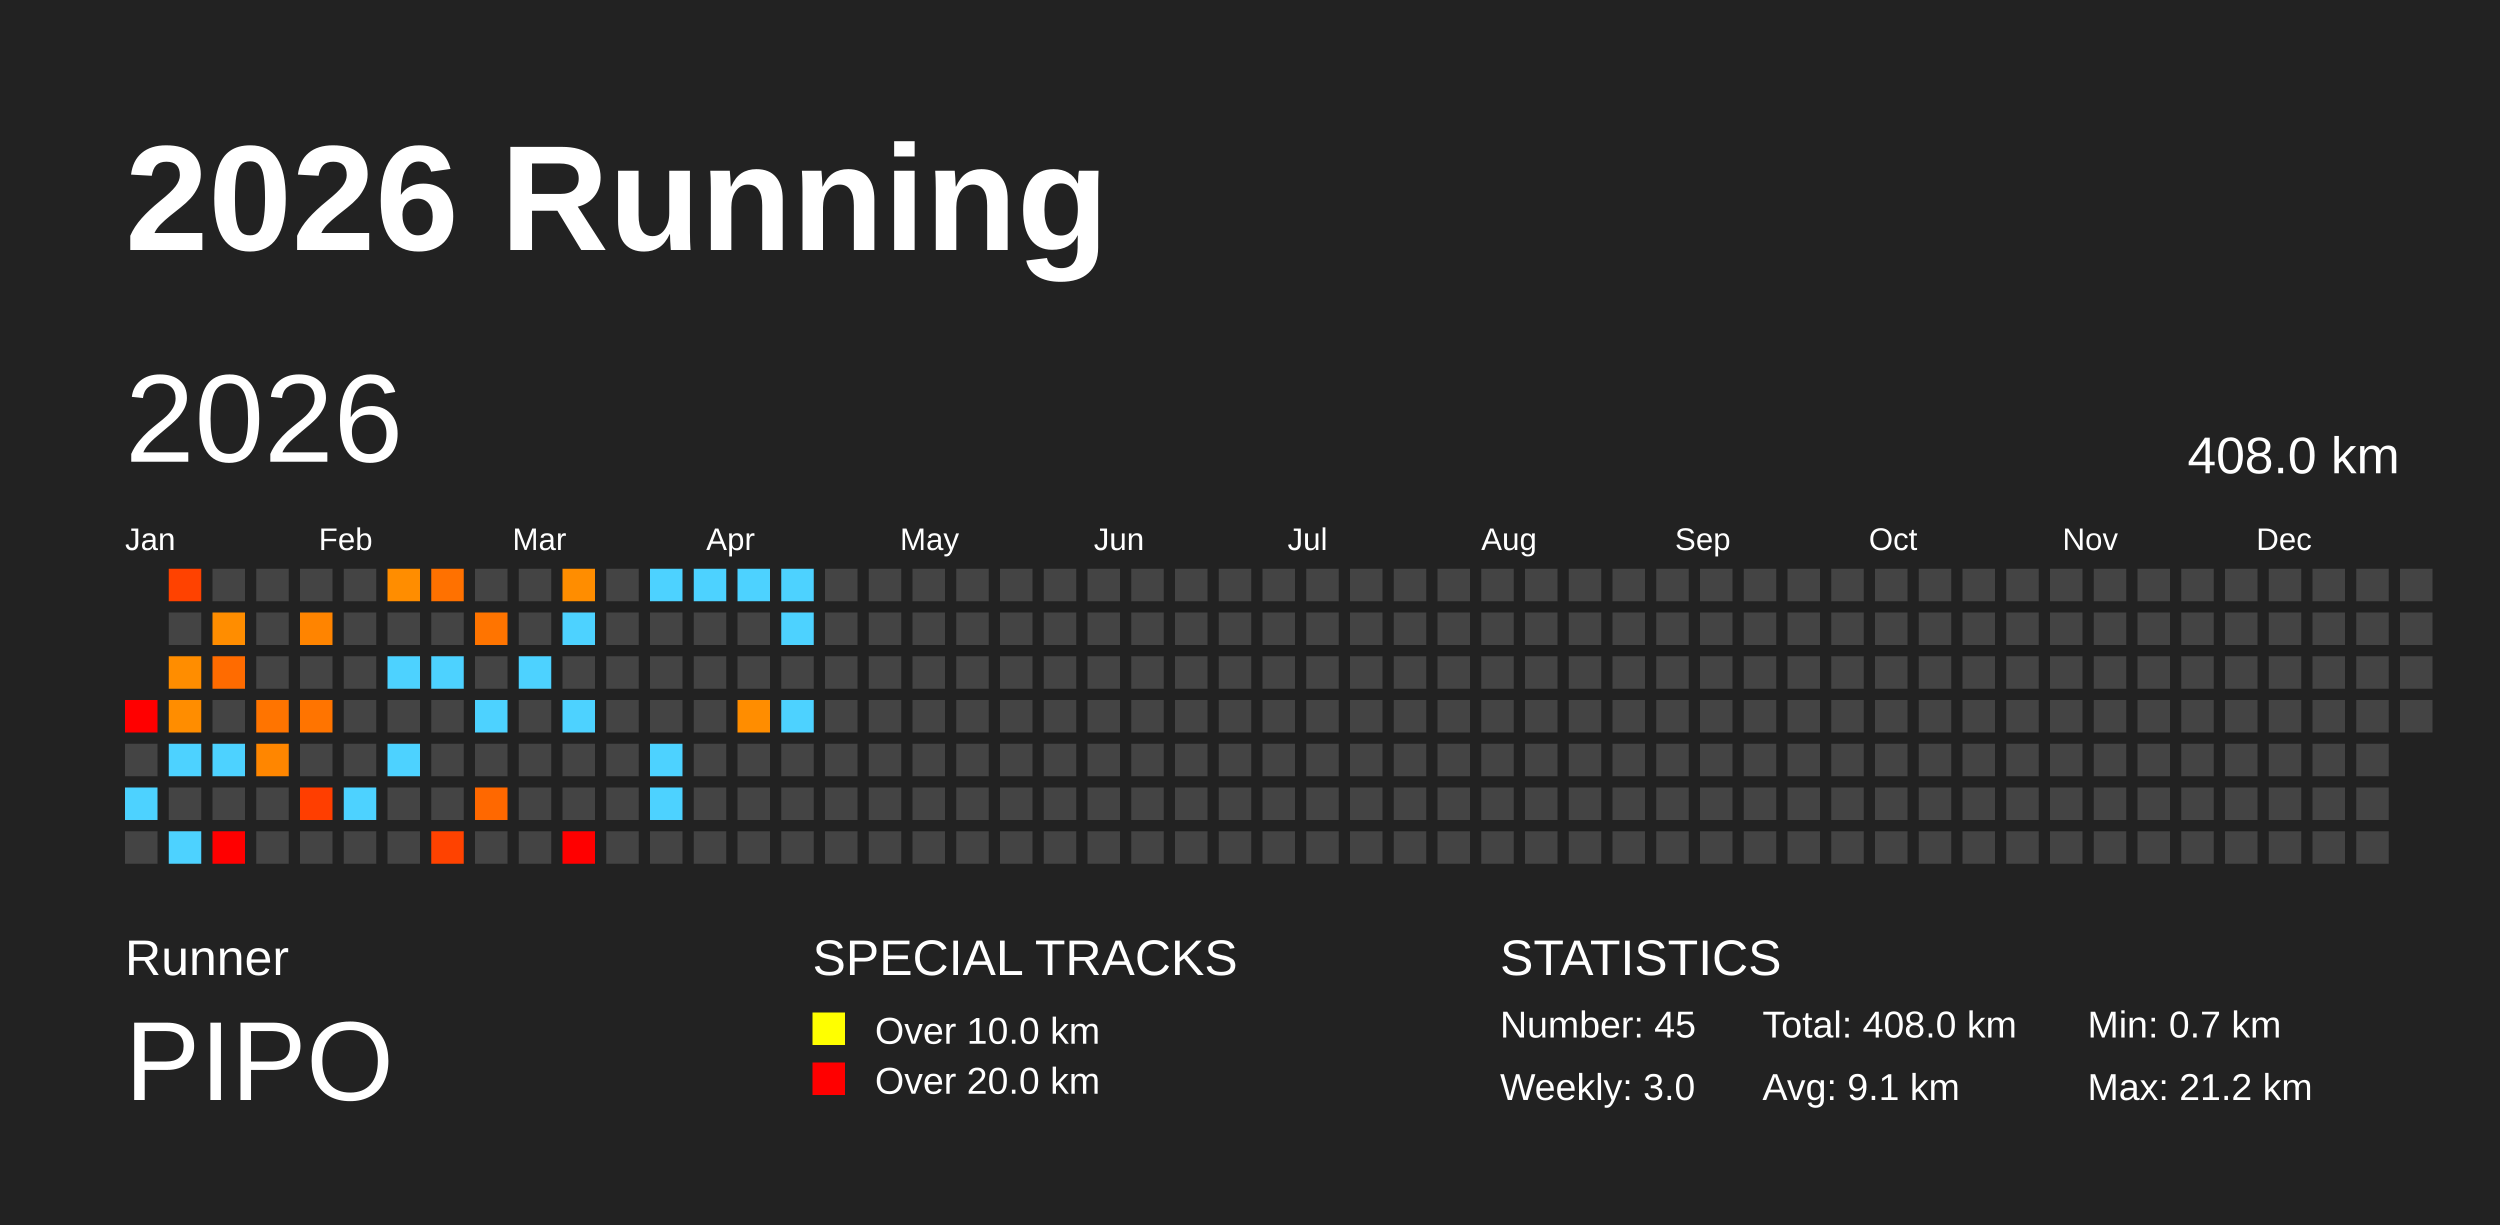
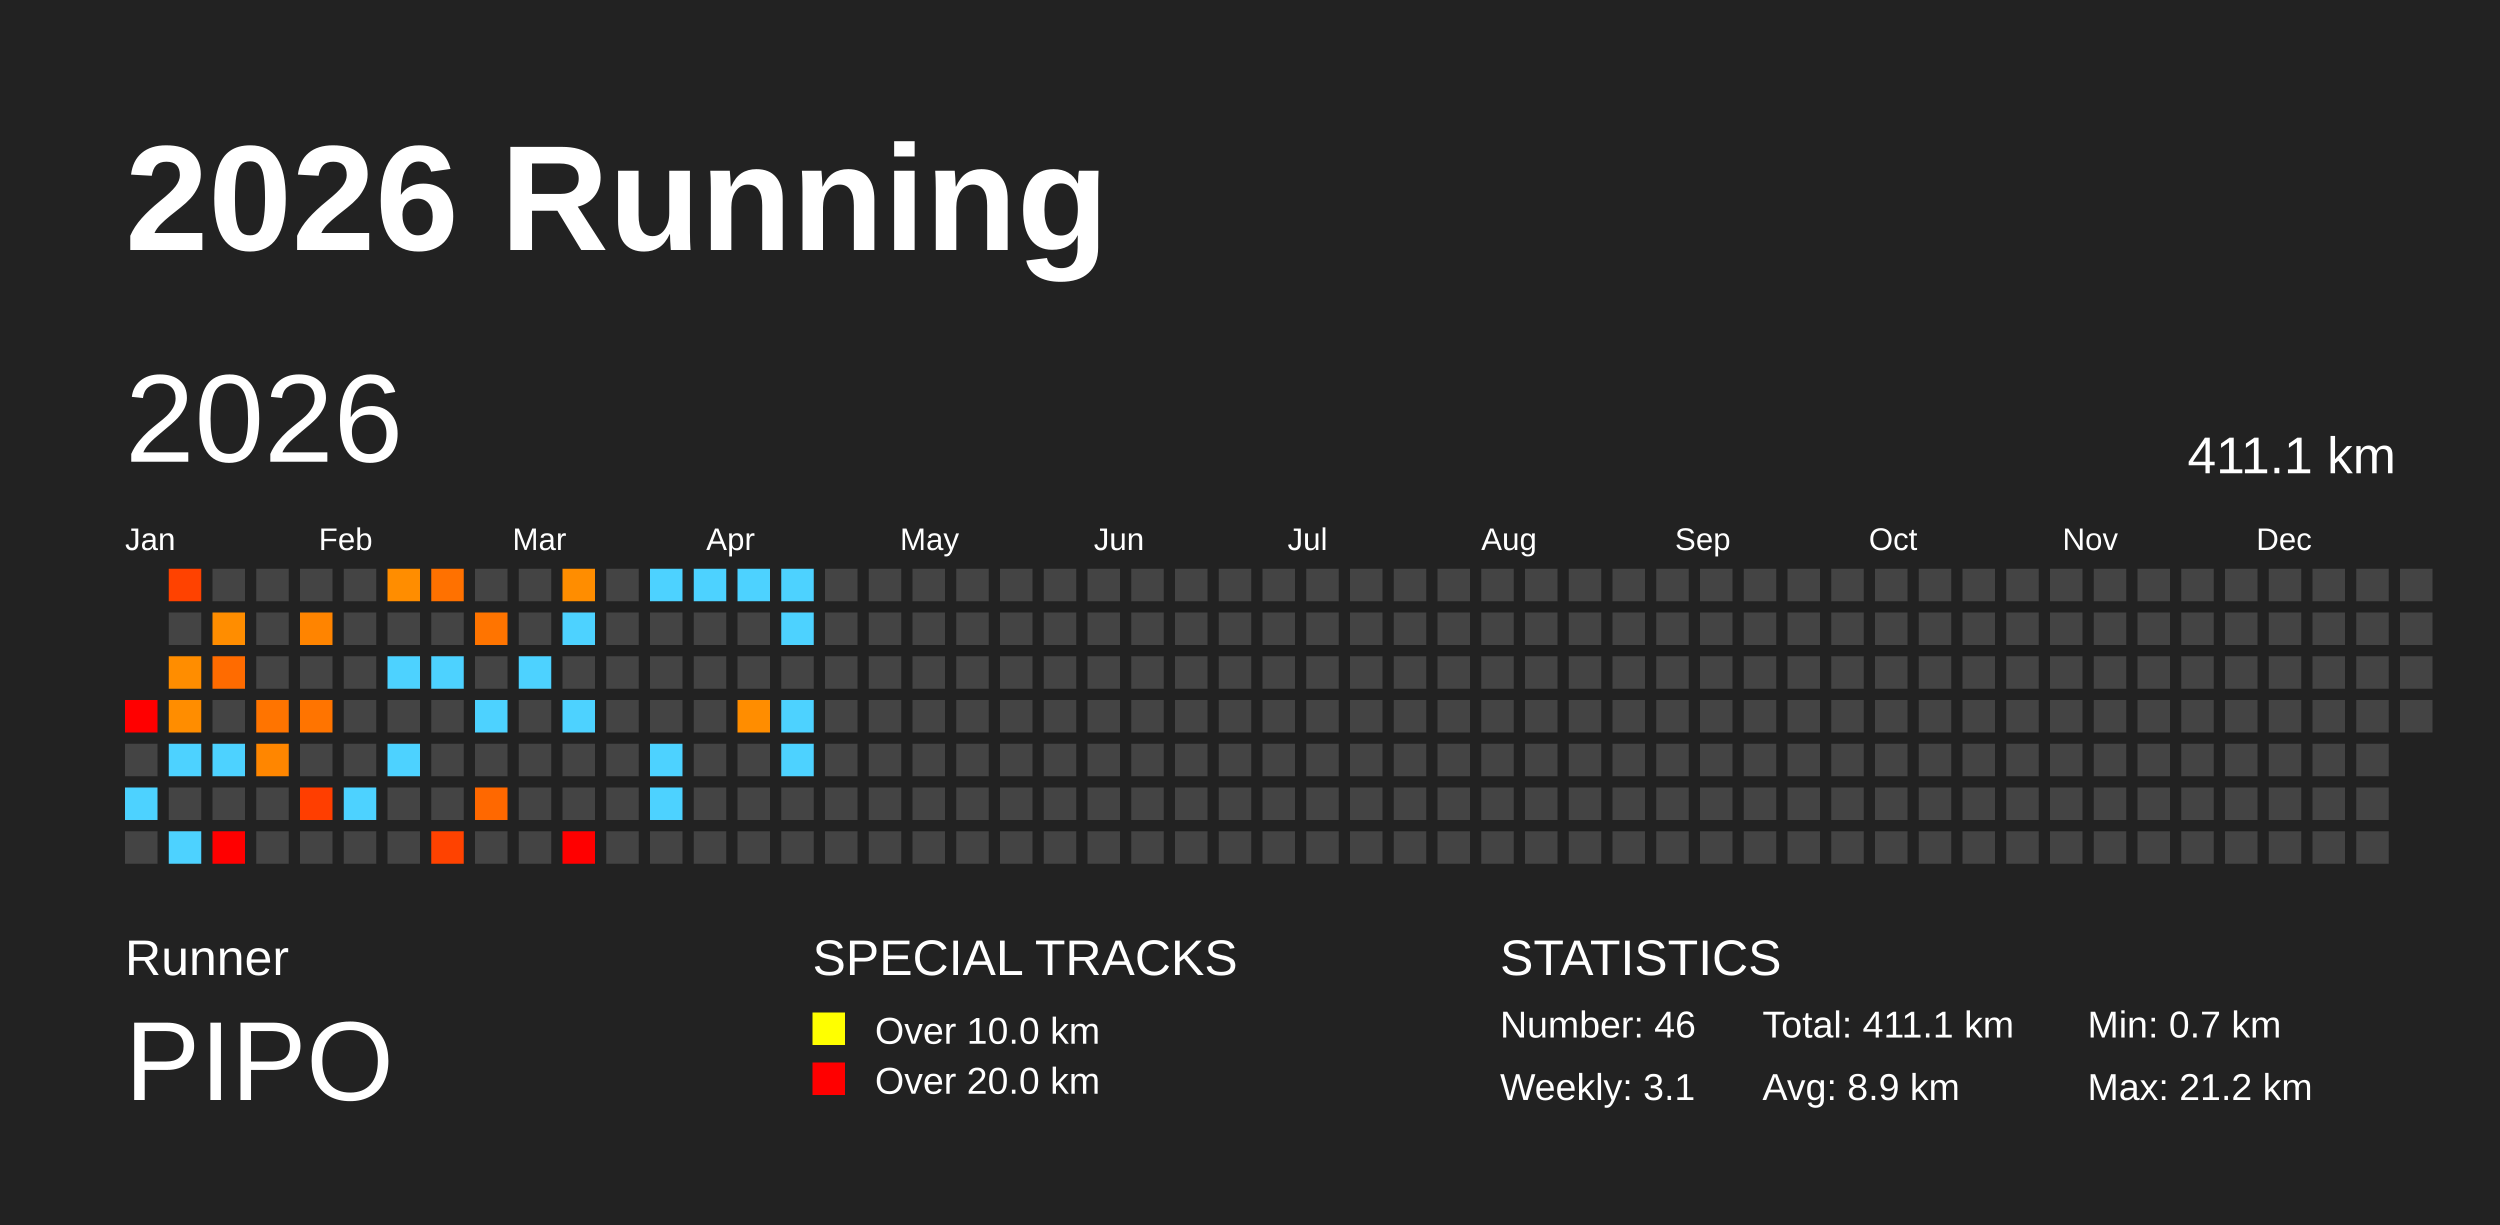
<svg xmlns="http://www.w3.org/2000/svg" baseProfile="full" height="98mm" version="1.1" viewBox="0,0,200,98" width="200mm">
  <defs />
  <rect fill="#222222" height="98" width="200" x="0" y="0" />
  <text fill="#FFFFFF" style="font-size:12px; font-family:Arial; font-weight:bold;" x="10" y="20">2026 Running</text>
  <text fill="#FFFFFF" style="font-size:4px; font-family:Arial" x="10" y="78">Runner</text>
  <text fill="#FFFFFF" style="font-size:9px; font-family:Arial" x="10" y="88">PIPO</text>
  <text fill="#FFFFFF" style="font-size:4px; font-family:Arial" x="65" y="78">SPECIAL TRACKS</text>
  <rect fill="yellow" height="2.6" width="2.6" x="65" y="81" />
  <text fill="#FFFFFF" style="font-size:3px; font-family:Arial" x="70" y="83.5">Over 10.0 km</text>
  <rect fill="red" height="2.6" width="2.6" x="65" y="85" />
  <text fill="#FFFFFF" style="font-size:3px; font-family:Arial" x="70" y="87.5">Over 20.0 km</text>
  <text fill="#FFFFFF" style="font-size:4px; font-family:Arial" x="120" y="78">STATISTICS</text>
-   <text fill="#FFFFFF" style="font-size:3px; font-family:Arial" x="120" y="83">Number: 45</text>
-   <text fill="#FFFFFF" style="font-size:3px; font-family:Arial" x="120" y="88">Weekly: 3.0</text>
-   <text fill="#FFFFFF" style="font-size:3px; font-family:Arial" x="141" y="83">Total: 408.0 km</text>
-   <text fill="#FFFFFF" style="font-size:3px; font-family:Arial" x="141" y="88">Avg: 9.1 km</text>
+   <text fill="#FFFFFF" style="font-size:3px; font-family:Arial" x="120" y="83">Number: 46</text>
+   <text fill="#FFFFFF" style="font-size:3px; font-family:Arial" x="120" y="88">Weekly: 3.1</text>
+   <text fill="#FFFFFF" style="font-size:3px; font-family:Arial" x="141" y="83">Total: 411.1 km</text>
+   <text fill="#FFFFFF" style="font-size:3px; font-family:Arial" x="141" y="88">Avg: 8.9 km</text>
  <text fill="#FFFFFF" style="font-size:3px; font-family:Arial" x="167" y="83">Min: 0.7 km</text>
  <text fill="#FFFFFF" style="font-size:3px; font-family:Arial" x="167" y="88">Max: 21.2 km</text>
  <text dominant-baseline="hanging" fill="#FFFFFF" style="font-size:10.0px; font-family:Arial;" x="10" y="30">2026</text>
-   <text dominant-baseline="hanging" fill="#FFFFFF" style="font-size:4.125px; font-family:Arial;" x="175" y="35">408.0 km</text>
+   <text dominant-baseline="hanging" fill="#FFFFFF" style="font-size:4.125px; font-family:Arial;" x="175" y="35">411.1 km</text>
  <text fill="#FFFFFF" style="font-size:2.5px; font-family:Arial" x="10.0" y="44">Jan</text>
  <text fill="#FFFFFF" style="font-size:2.5px; font-family:Arial" x="25.5" y="44">Feb</text>
  <text fill="#FFFFFF" style="font-size:2.5px; font-family:Arial" x="41.0" y="44">Mar</text>
  <text fill="#FFFFFF" style="font-size:2.5px; font-family:Arial" x="56.5" y="44">Apr</text>
  <text fill="#FFFFFF" style="font-size:2.5px; font-family:Arial" x="72.0" y="44">May</text>
  <text fill="#FFFFFF" style="font-size:2.5px; font-family:Arial" x="87.5" y="44">Jun</text>
  <text fill="#FFFFFF" style="font-size:2.5px; font-family:Arial" x="103.0" y="44">Jul</text>
  <text fill="#FFFFFF" style="font-size:2.5px; font-family:Arial" x="118.5" y="44">Aug</text>
  <text fill="#FFFFFF" style="font-size:2.5px; font-family:Arial" x="134.0" y="44">Sep</text>
  <text fill="#FFFFFF" style="font-size:2.5px; font-family:Arial" x="149.5" y="44">Oct</text>
  <text fill="#FFFFFF" style="font-size:2.5px; font-family:Arial" x="165.0" y="44">Nov</text>
  <text fill="#FFFFFF" style="font-size:2.5px; font-family:Arial" x="180.5" y="44">Dec</text>
  <rect fill="red" height="2.6" width="2.6" x="10.0" y="56.0" />
  <rect fill="#444444" height="2.6" width="2.6" x="10.0" y="59.5" />
  <rect fill="#4dd2ff" height="2.6" width="2.6" x="10.0" y="63.0" />
  <rect fill="#444444" height="2.6" width="2.6" x="10.0" y="66.5" />
  <rect fill="#ff4200" height="2.6" width="2.6" x="13.5" y="45.5" />
  <rect fill="#444444" height="2.6" width="2.6" x="13.5" y="49.0" />
  <rect fill="#ff8d00" height="2.6" width="2.6" x="13.5" y="52.5" />
  <rect fill="#ff8d00" height="2.6" width="2.6" x="13.5" y="56.0" />
  <rect fill="#4dd2ff" height="2.6" width="2.6" x="13.5" y="59.5" />
  <rect fill="#444444" height="2.6" width="2.6" x="13.5" y="63.0" />
  <rect fill="#4dd2ff" height="2.6" width="2.6" x="13.5" y="66.5" />
  <rect fill="#444444" height="2.6" width="2.6" x="17.0" y="45.5" />
  <rect fill="#ff8d00" height="2.6" width="2.6" x="17.0" y="49.0" />
  <rect fill="#ff6b00" height="2.6" width="2.6" x="17.0" y="52.5" />
  <rect fill="#444444" height="2.6" width="2.6" x="17.0" y="56.0" />
  <rect fill="#4dd2ff" height="2.6" width="2.6" x="17.0" y="59.5" />
  <rect fill="#444444" height="2.6" width="2.6" x="17.0" y="63.0" />
  <rect fill="red" height="2.6" width="2.6" x="17.0" y="66.5" />
  <rect fill="#444444" height="2.6" width="2.6" x="20.5" y="45.5" />
  <rect fill="#444444" height="2.6" width="2.6" x="20.5" y="49.0" />
  <rect fill="#444444" height="2.6" width="2.6" x="20.5" y="52.5" />
  <rect fill="#ff7400" height="2.6" width="2.6" x="20.5" y="56.0" />
  <rect fill="#ff8600" height="2.6" width="2.6" x="20.5" y="59.5" />
  <rect fill="#444444" height="2.6" width="2.6" x="20.5" y="63.0" />
  <rect fill="#444444" height="2.6" width="2.6" x="20.5" y="66.5" />
  <rect fill="#444444" height="2.6" width="2.6" x="24.0" y="45.5" />
  <rect fill="#ff8400" height="2.6" width="2.6" x="24.0" y="49.0" />
  <rect fill="#444444" height="2.6" width="2.6" x="24.0" y="52.5" />
  <rect fill="#ff7400" height="2.6" width="2.6" x="24.0" y="56.0" />
  <rect fill="#444444" height="2.6" width="2.6" x="24.0" y="59.5" />
  <rect fill="#ff3e00" height="2.6" width="2.6" x="24.0" y="63.0" />
  <rect fill="#444444" height="2.6" width="2.6" x="24.0" y="66.5" />
  <rect fill="#444444" height="2.6" width="2.6" x="27.5" y="45.5" />
  <rect fill="#444444" height="2.6" width="2.6" x="27.5" y="49.0" />
  <rect fill="#444444" height="2.6" width="2.6" x="27.5" y="52.5" />
  <rect fill="#444444" height="2.6" width="2.6" x="27.5" y="56.0" />
  <rect fill="#444444" height="2.6" width="2.6" x="27.5" y="59.5" />
  <rect fill="#4dd2ff" height="2.6" width="2.6" x="27.5" y="63.0" />
  <rect fill="#444444" height="2.6" width="2.6" x="27.5" y="66.5" />
  <rect fill="#ff8d00" height="2.6" width="2.6" x="31.0" y="45.5" />
  <rect fill="#444444" height="2.6" width="2.6" x="31.0" y="49.0" />
  <rect fill="#4dd2ff" height="2.6" width="2.6" x="31.0" y="52.5" />
  <rect fill="#444444" height="2.6" width="2.6" x="31.0" y="56.0" />
  <rect fill="#4dd2ff" height="2.6" width="2.6" x="31.0" y="59.5" />
  <rect fill="#444444" height="2.6" width="2.6" x="31.0" y="63.0" />
  <rect fill="#444444" height="2.6" width="2.6" x="31.0" y="66.5" />
  <rect fill="#ff7100" height="2.6" width="2.6" x="34.5" y="45.5" />
  <rect fill="#444444" height="2.6" width="2.6" x="34.5" y="49.0" />
  <rect fill="#4dd2ff" height="2.6" width="2.6" x="34.5" y="52.5" />
  <rect fill="#444444" height="2.6" width="2.6" x="34.5" y="56.0" />
  <rect fill="#444444" height="2.6" width="2.6" x="34.5" y="59.5" />
  <rect fill="#444444" height="2.6" width="2.6" x="34.5" y="63.0" />
  <rect fill="#ff4200" height="2.6" width="2.6" x="34.5" y="66.5" />
  <rect fill="#444444" height="2.6" width="2.6" x="38.0" y="45.5" />
  <rect fill="#ff7400" height="2.6" width="2.6" x="38.0" y="49.0" />
  <rect fill="#444444" height="2.6" width="2.6" x="38.0" y="52.5" />
  <rect fill="#4dd2ff" height="2.6" width="2.6" x="38.0" y="56.0" />
  <rect fill="#444444" height="2.6" width="2.6" x="38.0" y="59.5" />
  <rect fill="#ff6800" height="2.6" width="2.6" x="38.0" y="63.0" />
  <rect fill="#444444" height="2.6" width="2.6" x="38.0" y="66.5" />
  <rect fill="#444444" height="2.6" width="2.6" x="41.5" y="45.5" />
  <rect fill="#444444" height="2.6" width="2.6" x="41.5" y="49.0" />
  <rect fill="#4dd2ff" height="2.6" width="2.6" x="41.5" y="52.5" />
  <rect fill="#444444" height="2.6" width="2.6" x="41.5" y="56.0" />
  <rect fill="#444444" height="2.6" width="2.6" x="41.5" y="59.5" />
  <rect fill="#444444" height="2.6" width="2.6" x="41.5" y="63.0" />
  <rect fill="#444444" height="2.6" width="2.6" x="41.5" y="66.5" />
  <rect fill="#ff8d00" height="2.6" width="2.6" x="45.0" y="45.5" />
  <rect fill="#4dd2ff" height="2.6" width="2.6" x="45.0" y="49.0" />
  <rect fill="#444444" height="2.6" width="2.6" x="45.0" y="52.5" />
  <rect fill="#4dd2ff" height="2.6" width="2.6" x="45.0" y="56.0" />
  <rect fill="#444444" height="2.6" width="2.6" x="45.0" y="59.5" />
  <rect fill="#444444" height="2.6" width="2.6" x="45.0" y="63.0" />
  <rect fill="red" height="2.6" width="2.6" x="45.0" y="66.5" />
  <rect fill="#444444" height="2.6" width="2.6" x="48.5" y="45.5" />
  <rect fill="#444444" height="2.6" width="2.6" x="48.5" y="49.0" />
  <rect fill="#444444" height="2.6" width="2.6" x="48.5" y="52.5" />
  <rect fill="#444444" height="2.6" width="2.6" x="48.5" y="56.0" />
  <rect fill="#444444" height="2.6" width="2.6" x="48.5" y="59.5" />
  <rect fill="#444444" height="2.6" width="2.6" x="48.5" y="63.0" />
  <rect fill="#444444" height="2.6" width="2.6" x="48.5" y="66.5" />
  <rect fill="#4dd2ff" height="2.6" width="2.6" x="52.0" y="45.5" />
  <rect fill="#444444" height="2.6" width="2.6" x="52.0" y="49.0" />
  <rect fill="#444444" height="2.6" width="2.6" x="52.0" y="52.5" />
  <rect fill="#444444" height="2.6" width="2.6" x="52.0" y="56.0" />
  <rect fill="#4dd2ff" height="2.6" width="2.6" x="52.0" y="59.5" />
  <rect fill="#4dd2ff" height="2.6" width="2.6" x="52.0" y="63.0" />
  <rect fill="#444444" height="2.6" width="2.6" x="52.0" y="66.5" />
  <rect fill="#4dd2ff" height="2.6" width="2.6" x="55.5" y="45.5" />
  <rect fill="#444444" height="2.6" width="2.6" x="55.5" y="49.0" />
  <rect fill="#444444" height="2.6" width="2.6" x="55.5" y="52.5" />
  <rect fill="#444444" height="2.6" width="2.6" x="55.5" y="56.0" />
  <rect fill="#444444" height="2.6" width="2.6" x="55.5" y="59.5" />
  <rect fill="#444444" height="2.6" width="2.6" x="55.5" y="63.0" />
  <rect fill="#444444" height="2.6" width="2.6" x="55.5" y="66.5" />
  <rect fill="#4dd2ff" height="2.6" width="2.6" x="59.0" y="45.5" />
  <rect fill="#444444" height="2.6" width="2.6" x="59.0" y="49.0" />
  <rect fill="#444444" height="2.6" width="2.6" x="59.0" y="52.5" />
  <rect fill="#ff8d00" height="2.6" width="2.6" x="59.0" y="56.0" />
  <rect fill="#444444" height="2.6" width="2.6" x="59.0" y="59.5" />
  <rect fill="#444444" height="2.6" width="2.6" x="59.0" y="63.0" />
  <rect fill="#444444" height="2.6" width="2.6" x="59.0" y="66.5" />
  <rect fill="#4dd2ff" height="2.6" width="2.6" x="62.5" y="45.5" />
  <rect fill="#4dd2ff" height="2.6" width="2.6" x="62.5" y="49.0" />
  <rect fill="#444444" height="2.6" width="2.6" x="62.5" y="52.5" />
  <rect fill="#4dd2ff" height="2.6" width="2.6" x="62.5" y="56.0" />
-   <rect fill="#444444" height="2.6" width="2.6" x="62.5" y="59.5" />
+   <rect fill="#4dd2ff" height="2.6" width="2.6" x="62.5" y="59.5" />
  <rect fill="#444444" height="2.6" width="2.6" x="62.5" y="63.0" />
  <rect fill="#444444" height="2.6" width="2.6" x="62.5" y="66.5" />
  <rect fill="#444444" height="2.6" width="2.6" x="66.0" y="45.5" />
  <rect fill="#444444" height="2.6" width="2.6" x="66.0" y="49.0" />
  <rect fill="#444444" height="2.6" width="2.6" x="66.0" y="52.5" />
  <rect fill="#444444" height="2.6" width="2.6" x="66.0" y="56.0" />
  <rect fill="#444444" height="2.6" width="2.6" x="66.0" y="59.5" />
  <rect fill="#444444" height="2.6" width="2.6" x="66.0" y="63.0" />
  <rect fill="#444444" height="2.6" width="2.6" x="66.0" y="66.5" />
  <rect fill="#444444" height="2.6" width="2.6" x="69.5" y="45.5" />
  <rect fill="#444444" height="2.6" width="2.6" x="69.5" y="49.0" />
  <rect fill="#444444" height="2.6" width="2.6" x="69.5" y="52.5" />
  <rect fill="#444444" height="2.6" width="2.6" x="69.5" y="56.0" />
  <rect fill="#444444" height="2.6" width="2.6" x="69.5" y="59.5" />
  <rect fill="#444444" height="2.6" width="2.6" x="69.5" y="63.0" />
  <rect fill="#444444" height="2.6" width="2.6" x="69.5" y="66.5" />
  <rect fill="#444444" height="2.6" width="2.6" x="73.0" y="45.5" />
  <rect fill="#444444" height="2.6" width="2.6" x="73.0" y="49.0" />
  <rect fill="#444444" height="2.6" width="2.6" x="73.0" y="52.5" />
  <rect fill="#444444" height="2.6" width="2.6" x="73.0" y="56.0" />
  <rect fill="#444444" height="2.6" width="2.6" x="73.0" y="59.5" />
  <rect fill="#444444" height="2.6" width="2.6" x="73.0" y="63.0" />
  <rect fill="#444444" height="2.6" width="2.6" x="73.0" y="66.5" />
  <rect fill="#444444" height="2.6" width="2.6" x="76.5" y="45.5" />
  <rect fill="#444444" height="2.6" width="2.6" x="76.5" y="49.0" />
  <rect fill="#444444" height="2.6" width="2.6" x="76.5" y="52.5" />
  <rect fill="#444444" height="2.6" width="2.6" x="76.5" y="56.0" />
  <rect fill="#444444" height="2.6" width="2.6" x="76.5" y="59.5" />
  <rect fill="#444444" height="2.6" width="2.6" x="76.5" y="63.0" />
  <rect fill="#444444" height="2.6" width="2.6" x="76.5" y="66.5" />
  <rect fill="#444444" height="2.6" width="2.6" x="80.0" y="45.5" />
  <rect fill="#444444" height="2.6" width="2.6" x="80.0" y="49.0" />
  <rect fill="#444444" height="2.6" width="2.6" x="80.0" y="52.5" />
  <rect fill="#444444" height="2.6" width="2.6" x="80.0" y="56.0" />
  <rect fill="#444444" height="2.6" width="2.6" x="80.0" y="59.5" />
  <rect fill="#444444" height="2.6" width="2.6" x="80.0" y="63.0" />
  <rect fill="#444444" height="2.6" width="2.6" x="80.0" y="66.5" />
  <rect fill="#444444" height="2.6" width="2.6" x="83.5" y="45.5" />
  <rect fill="#444444" height="2.6" width="2.6" x="83.5" y="49.0" />
  <rect fill="#444444" height="2.6" width="2.6" x="83.5" y="52.5" />
  <rect fill="#444444" height="2.6" width="2.6" x="83.5" y="56.0" />
  <rect fill="#444444" height="2.6" width="2.6" x="83.5" y="59.5" />
  <rect fill="#444444" height="2.6" width="2.6" x="83.5" y="63.0" />
  <rect fill="#444444" height="2.6" width="2.6" x="83.5" y="66.5" />
  <rect fill="#444444" height="2.6" width="2.6" x="87.0" y="45.5" />
  <rect fill="#444444" height="2.6" width="2.6" x="87.0" y="49.0" />
  <rect fill="#444444" height="2.6" width="2.6" x="87.0" y="52.5" />
  <rect fill="#444444" height="2.6" width="2.6" x="87.0" y="56.0" />
  <rect fill="#444444" height="2.6" width="2.6" x="87.0" y="59.5" />
  <rect fill="#444444" height="2.6" width="2.6" x="87.0" y="63.0" />
  <rect fill="#444444" height="2.6" width="2.6" x="87.0" y="66.5" />
  <rect fill="#444444" height="2.6" width="2.6" x="90.5" y="45.5" />
  <rect fill="#444444" height="2.6" width="2.6" x="90.5" y="49.0" />
  <rect fill="#444444" height="2.6" width="2.6" x="90.5" y="52.5" />
  <rect fill="#444444" height="2.6" width="2.6" x="90.5" y="56.0" />
  <rect fill="#444444" height="2.6" width="2.6" x="90.5" y="59.5" />
  <rect fill="#444444" height="2.6" width="2.6" x="90.5" y="63.0" />
  <rect fill="#444444" height="2.6" width="2.6" x="90.5" y="66.5" />
  <rect fill="#444444" height="2.6" width="2.6" x="94.0" y="45.5" />
  <rect fill="#444444" height="2.6" width="2.6" x="94.0" y="49.0" />
  <rect fill="#444444" height="2.6" width="2.6" x="94.0" y="52.5" />
  <rect fill="#444444" height="2.6" width="2.6" x="94.0" y="56.0" />
  <rect fill="#444444" height="2.6" width="2.6" x="94.0" y="59.5" />
  <rect fill="#444444" height="2.6" width="2.6" x="94.0" y="63.0" />
  <rect fill="#444444" height="2.6" width="2.6" x="94.0" y="66.5" />
  <rect fill="#444444" height="2.6" width="2.6" x="97.5" y="45.5" />
  <rect fill="#444444" height="2.6" width="2.6" x="97.5" y="49.0" />
  <rect fill="#444444" height="2.6" width="2.6" x="97.5" y="52.5" />
  <rect fill="#444444" height="2.6" width="2.6" x="97.5" y="56.0" />
  <rect fill="#444444" height="2.6" width="2.6" x="97.5" y="59.5" />
  <rect fill="#444444" height="2.6" width="2.6" x="97.5" y="63.0" />
  <rect fill="#444444" height="2.6" width="2.6" x="97.5" y="66.5" />
  <rect fill="#444444" height="2.6" width="2.6" x="101.0" y="45.5" />
  <rect fill="#444444" height="2.6" width="2.6" x="101.0" y="49.0" />
  <rect fill="#444444" height="2.6" width="2.6" x="101.0" y="52.5" />
  <rect fill="#444444" height="2.6" width="2.6" x="101.0" y="56.0" />
  <rect fill="#444444" height="2.6" width="2.6" x="101.0" y="59.5" />
  <rect fill="#444444" height="2.6" width="2.6" x="101.0" y="63.0" />
  <rect fill="#444444" height="2.6" width="2.6" x="101.0" y="66.5" />
  <rect fill="#444444" height="2.6" width="2.6" x="104.5" y="45.5" />
  <rect fill="#444444" height="2.6" width="2.6" x="104.5" y="49.0" />
  <rect fill="#444444" height="2.6" width="2.6" x="104.5" y="52.5" />
  <rect fill="#444444" height="2.6" width="2.6" x="104.5" y="56.0" />
  <rect fill="#444444" height="2.6" width="2.6" x="104.5" y="59.5" />
  <rect fill="#444444" height="2.6" width="2.6" x="104.5" y="63.0" />
  <rect fill="#444444" height="2.6" width="2.6" x="104.5" y="66.5" />
  <rect fill="#444444" height="2.6" width="2.6" x="108.0" y="45.5" />
  <rect fill="#444444" height="2.6" width="2.6" x="108.0" y="49.0" />
  <rect fill="#444444" height="2.6" width="2.6" x="108.0" y="52.5" />
  <rect fill="#444444" height="2.6" width="2.6" x="108.0" y="56.0" />
  <rect fill="#444444" height="2.6" width="2.6" x="108.0" y="59.5" />
  <rect fill="#444444" height="2.6" width="2.6" x="108.0" y="63.0" />
  <rect fill="#444444" height="2.6" width="2.6" x="108.0" y="66.5" />
  <rect fill="#444444" height="2.6" width="2.6" x="111.5" y="45.5" />
  <rect fill="#444444" height="2.6" width="2.6" x="111.5" y="49.0" />
  <rect fill="#444444" height="2.6" width="2.6" x="111.5" y="52.5" />
  <rect fill="#444444" height="2.6" width="2.6" x="111.5" y="56.0" />
  <rect fill="#444444" height="2.6" width="2.6" x="111.5" y="59.5" />
  <rect fill="#444444" height="2.6" width="2.6" x="111.5" y="63.0" />
  <rect fill="#444444" height="2.6" width="2.6" x="111.5" y="66.5" />
  <rect fill="#444444" height="2.6" width="2.6" x="115.0" y="45.5" />
  <rect fill="#444444" height="2.6" width="2.6" x="115.0" y="49.0" />
  <rect fill="#444444" height="2.6" width="2.6" x="115.0" y="52.5" />
  <rect fill="#444444" height="2.6" width="2.6" x="115.0" y="56.0" />
  <rect fill="#444444" height="2.6" width="2.6" x="115.0" y="59.5" />
  <rect fill="#444444" height="2.6" width="2.6" x="115.0" y="63.0" />
  <rect fill="#444444" height="2.6" width="2.6" x="115.0" y="66.5" />
  <rect fill="#444444" height="2.6" width="2.6" x="118.5" y="45.5" />
  <rect fill="#444444" height="2.6" width="2.6" x="118.5" y="49.0" />
  <rect fill="#444444" height="2.6" width="2.6" x="118.5" y="52.5" />
  <rect fill="#444444" height="2.6" width="2.6" x="118.5" y="56.0" />
  <rect fill="#444444" height="2.6" width="2.6" x="118.5" y="59.5" />
  <rect fill="#444444" height="2.6" width="2.6" x="118.5" y="63.0" />
  <rect fill="#444444" height="2.6" width="2.6" x="118.5" y="66.5" />
  <rect fill="#444444" height="2.6" width="2.6" x="122.0" y="45.5" />
  <rect fill="#444444" height="2.6" width="2.6" x="122.0" y="49.0" />
  <rect fill="#444444" height="2.6" width="2.6" x="122.0" y="52.5" />
  <rect fill="#444444" height="2.6" width="2.6" x="122.0" y="56.0" />
  <rect fill="#444444" height="2.6" width="2.6" x="122.0" y="59.5" />
  <rect fill="#444444" height="2.6" width="2.6" x="122.0" y="63.0" />
  <rect fill="#444444" height="2.6" width="2.6" x="122.0" y="66.5" />
  <rect fill="#444444" height="2.6" width="2.6" x="125.5" y="45.5" />
  <rect fill="#444444" height="2.6" width="2.6" x="125.5" y="49.0" />
  <rect fill="#444444" height="2.6" width="2.6" x="125.5" y="52.5" />
  <rect fill="#444444" height="2.6" width="2.6" x="125.5" y="56.0" />
  <rect fill="#444444" height="2.6" width="2.6" x="125.5" y="59.5" />
  <rect fill="#444444" height="2.6" width="2.6" x="125.5" y="63.0" />
  <rect fill="#444444" height="2.6" width="2.6" x="125.5" y="66.5" />
  <rect fill="#444444" height="2.6" width="2.6" x="129.0" y="45.5" />
  <rect fill="#444444" height="2.6" width="2.6" x="129.0" y="49.0" />
  <rect fill="#444444" height="2.6" width="2.6" x="129.0" y="52.5" />
  <rect fill="#444444" height="2.6" width="2.6" x="129.0" y="56.0" />
  <rect fill="#444444" height="2.6" width="2.6" x="129.0" y="59.5" />
  <rect fill="#444444" height="2.6" width="2.6" x="129.0" y="63.0" />
  <rect fill="#444444" height="2.6" width="2.6" x="129.0" y="66.5" />
  <rect fill="#444444" height="2.6" width="2.6" x="132.5" y="45.5" />
  <rect fill="#444444" height="2.6" width="2.6" x="132.5" y="49.0" />
  <rect fill="#444444" height="2.6" width="2.6" x="132.5" y="52.5" />
  <rect fill="#444444" height="2.6" width="2.6" x="132.5" y="56.0" />
  <rect fill="#444444" height="2.6" width="2.6" x="132.5" y="59.5" />
  <rect fill="#444444" height="2.6" width="2.6" x="132.5" y="63.0" />
  <rect fill="#444444" height="2.6" width="2.6" x="132.5" y="66.5" />
  <rect fill="#444444" height="2.6" width="2.6" x="136.0" y="45.5" />
  <rect fill="#444444" height="2.6" width="2.6" x="136.0" y="49.0" />
  <rect fill="#444444" height="2.6" width="2.6" x="136.0" y="52.5" />
  <rect fill="#444444" height="2.6" width="2.6" x="136.0" y="56.0" />
  <rect fill="#444444" height="2.6" width="2.6" x="136.0" y="59.5" />
  <rect fill="#444444" height="2.6" width="2.6" x="136.0" y="63.0" />
  <rect fill="#444444" height="2.6" width="2.6" x="136.0" y="66.5" />
  <rect fill="#444444" height="2.6" width="2.6" x="139.5" y="45.5" />
  <rect fill="#444444" height="2.6" width="2.6" x="139.5" y="49.0" />
  <rect fill="#444444" height="2.6" width="2.6" x="139.5" y="52.5" />
  <rect fill="#444444" height="2.6" width="2.6" x="139.5" y="56.0" />
  <rect fill="#444444" height="2.6" width="2.6" x="139.5" y="59.5" />
  <rect fill="#444444" height="2.6" width="2.6" x="139.5" y="63.0" />
  <rect fill="#444444" height="2.6" width="2.6" x="139.5" y="66.5" />
  <rect fill="#444444" height="2.6" width="2.6" x="143.0" y="45.5" />
  <rect fill="#444444" height="2.6" width="2.6" x="143.0" y="49.0" />
  <rect fill="#444444" height="2.6" width="2.6" x="143.0" y="52.5" />
  <rect fill="#444444" height="2.6" width="2.6" x="143.0" y="56.0" />
  <rect fill="#444444" height="2.6" width="2.6" x="143.0" y="59.5" />
  <rect fill="#444444" height="2.6" width="2.6" x="143.0" y="63.0" />
  <rect fill="#444444" height="2.6" width="2.6" x="143.0" y="66.5" />
  <rect fill="#444444" height="2.6" width="2.6" x="146.5" y="45.5" />
  <rect fill="#444444" height="2.6" width="2.6" x="146.5" y="49.0" />
  <rect fill="#444444" height="2.6" width="2.6" x="146.5" y="52.5" />
  <rect fill="#444444" height="2.6" width="2.6" x="146.5" y="56.0" />
  <rect fill="#444444" height="2.6" width="2.6" x="146.5" y="59.5" />
  <rect fill="#444444" height="2.6" width="2.6" x="146.5" y="63.0" />
  <rect fill="#444444" height="2.6" width="2.6" x="146.5" y="66.5" />
  <rect fill="#444444" height="2.6" width="2.6" x="150.0" y="45.5" />
  <rect fill="#444444" height="2.6" width="2.6" x="150.0" y="49.0" />
  <rect fill="#444444" height="2.6" width="2.6" x="150.0" y="52.5" />
  <rect fill="#444444" height="2.6" width="2.6" x="150.0" y="56.0" />
  <rect fill="#444444" height="2.6" width="2.6" x="150.0" y="59.5" />
  <rect fill="#444444" height="2.6" width="2.6" x="150.0" y="63.0" />
  <rect fill="#444444" height="2.6" width="2.6" x="150.0" y="66.5" />
  <rect fill="#444444" height="2.6" width="2.6" x="153.5" y="45.5" />
  <rect fill="#444444" height="2.6" width="2.6" x="153.5" y="49.0" />
  <rect fill="#444444" height="2.6" width="2.6" x="153.5" y="52.5" />
  <rect fill="#444444" height="2.6" width="2.6" x="153.5" y="56.0" />
  <rect fill="#444444" height="2.6" width="2.6" x="153.5" y="59.5" />
  <rect fill="#444444" height="2.6" width="2.6" x="153.5" y="63.0" />
  <rect fill="#444444" height="2.6" width="2.6" x="153.5" y="66.5" />
  <rect fill="#444444" height="2.6" width="2.6" x="157.0" y="45.5" />
  <rect fill="#444444" height="2.6" width="2.6" x="157.0" y="49.0" />
  <rect fill="#444444" height="2.6" width="2.6" x="157.0" y="52.5" />
  <rect fill="#444444" height="2.6" width="2.6" x="157.0" y="56.0" />
  <rect fill="#444444" height="2.6" width="2.6" x="157.0" y="59.5" />
  <rect fill="#444444" height="2.6" width="2.6" x="157.0" y="63.0" />
  <rect fill="#444444" height="2.6" width="2.6" x="157.0" y="66.5" />
  <rect fill="#444444" height="2.6" width="2.6" x="160.5" y="45.5" />
  <rect fill="#444444" height="2.6" width="2.6" x="160.5" y="49.0" />
  <rect fill="#444444" height="2.6" width="2.6" x="160.5" y="52.5" />
  <rect fill="#444444" height="2.6" width="2.6" x="160.5" y="56.0" />
  <rect fill="#444444" height="2.6" width="2.6" x="160.5" y="59.5" />
  <rect fill="#444444" height="2.6" width="2.6" x="160.5" y="63.0" />
  <rect fill="#444444" height="2.6" width="2.6" x="160.5" y="66.5" />
  <rect fill="#444444" height="2.6" width="2.6" x="164.0" y="45.5" />
  <rect fill="#444444" height="2.6" width="2.6" x="164.0" y="49.0" />
  <rect fill="#444444" height="2.6" width="2.6" x="164.0" y="52.5" />
  <rect fill="#444444" height="2.6" width="2.6" x="164.0" y="56.0" />
  <rect fill="#444444" height="2.6" width="2.6" x="164.0" y="59.5" />
  <rect fill="#444444" height="2.6" width="2.6" x="164.0" y="63.0" />
  <rect fill="#444444" height="2.6" width="2.6" x="164.0" y="66.5" />
  <rect fill="#444444" height="2.6" width="2.6" x="167.5" y="45.5" />
  <rect fill="#444444" height="2.6" width="2.6" x="167.5" y="49.0" />
  <rect fill="#444444" height="2.6" width="2.6" x="167.5" y="52.5" />
  <rect fill="#444444" height="2.6" width="2.6" x="167.5" y="56.0" />
  <rect fill="#444444" height="2.6" width="2.6" x="167.5" y="59.5" />
  <rect fill="#444444" height="2.6" width="2.6" x="167.5" y="63.0" />
  <rect fill="#444444" height="2.6" width="2.6" x="167.5" y="66.5" />
  <rect fill="#444444" height="2.6" width="2.6" x="171.0" y="45.5" />
  <rect fill="#444444" height="2.6" width="2.6" x="171.0" y="49.0" />
  <rect fill="#444444" height="2.6" width="2.6" x="171.0" y="52.5" />
  <rect fill="#444444" height="2.6" width="2.6" x="171.0" y="56.0" />
  <rect fill="#444444" height="2.6" width="2.6" x="171.0" y="59.5" />
  <rect fill="#444444" height="2.6" width="2.6" x="171.0" y="63.0" />
  <rect fill="#444444" height="2.6" width="2.6" x="171.0" y="66.5" />
  <rect fill="#444444" height="2.6" width="2.6" x="174.5" y="45.5" />
  <rect fill="#444444" height="2.6" width="2.6" x="174.5" y="49.0" />
  <rect fill="#444444" height="2.6" width="2.6" x="174.5" y="52.5" />
  <rect fill="#444444" height="2.6" width="2.6" x="174.5" y="56.0" />
  <rect fill="#444444" height="2.6" width="2.6" x="174.5" y="59.5" />
  <rect fill="#444444" height="2.6" width="2.6" x="174.5" y="63.0" />
  <rect fill="#444444" height="2.6" width="2.6" x="174.5" y="66.5" />
  <rect fill="#444444" height="2.6" width="2.6" x="178.0" y="45.5" />
  <rect fill="#444444" height="2.6" width="2.6" x="178.0" y="49.0" />
  <rect fill="#444444" height="2.6" width="2.6" x="178.0" y="52.5" />
  <rect fill="#444444" height="2.6" width="2.6" x="178.0" y="56.0" />
  <rect fill="#444444" height="2.6" width="2.6" x="178.0" y="59.5" />
  <rect fill="#444444" height="2.6" width="2.6" x="178.0" y="63.0" />
  <rect fill="#444444" height="2.6" width="2.6" x="178.0" y="66.5" />
  <rect fill="#444444" height="2.6" width="2.6" x="181.5" y="45.5" />
  <rect fill="#444444" height="2.6" width="2.6" x="181.5" y="49.0" />
  <rect fill="#444444" height="2.6" width="2.6" x="181.5" y="52.5" />
  <rect fill="#444444" height="2.6" width="2.6" x="181.5" y="56.0" />
  <rect fill="#444444" height="2.6" width="2.6" x="181.5" y="59.5" />
  <rect fill="#444444" height="2.6" width="2.6" x="181.5" y="63.0" />
  <rect fill="#444444" height="2.6" width="2.6" x="181.5" y="66.5" />
  <rect fill="#444444" height="2.6" width="2.6" x="185.0" y="45.5" />
  <rect fill="#444444" height="2.6" width="2.6" x="185.0" y="49.0" />
  <rect fill="#444444" height="2.6" width="2.6" x="185.0" y="52.5" />
  <rect fill="#444444" height="2.6" width="2.6" x="185.0" y="56.0" />
  <rect fill="#444444" height="2.6" width="2.6" x="185.0" y="59.5" />
  <rect fill="#444444" height="2.6" width="2.6" x="185.0" y="63.0" />
  <rect fill="#444444" height="2.6" width="2.6" x="185.0" y="66.5" />
  <rect fill="#444444" height="2.6" width="2.6" x="188.5" y="45.5" />
  <rect fill="#444444" height="2.6" width="2.6" x="188.5" y="49.0" />
  <rect fill="#444444" height="2.6" width="2.6" x="188.5" y="52.5" />
  <rect fill="#444444" height="2.6" width="2.6" x="188.5" y="56.0" />
  <rect fill="#444444" height="2.6" width="2.6" x="188.5" y="59.5" />
  <rect fill="#444444" height="2.6" width="2.6" x="188.5" y="63.0" />
  <rect fill="#444444" height="2.6" width="2.6" x="188.5" y="66.5" />
  <rect fill="#444444" height="2.6" width="2.6" x="192.0" y="45.5" />
  <rect fill="#444444" height="2.6" width="2.6" x="192.0" y="49.0" />
  <rect fill="#444444" height="2.6" width="2.6" x="192.0" y="52.5" />
  <rect fill="#444444" height="2.6" width="2.6" x="192.0" y="56.0" />
</svg>
